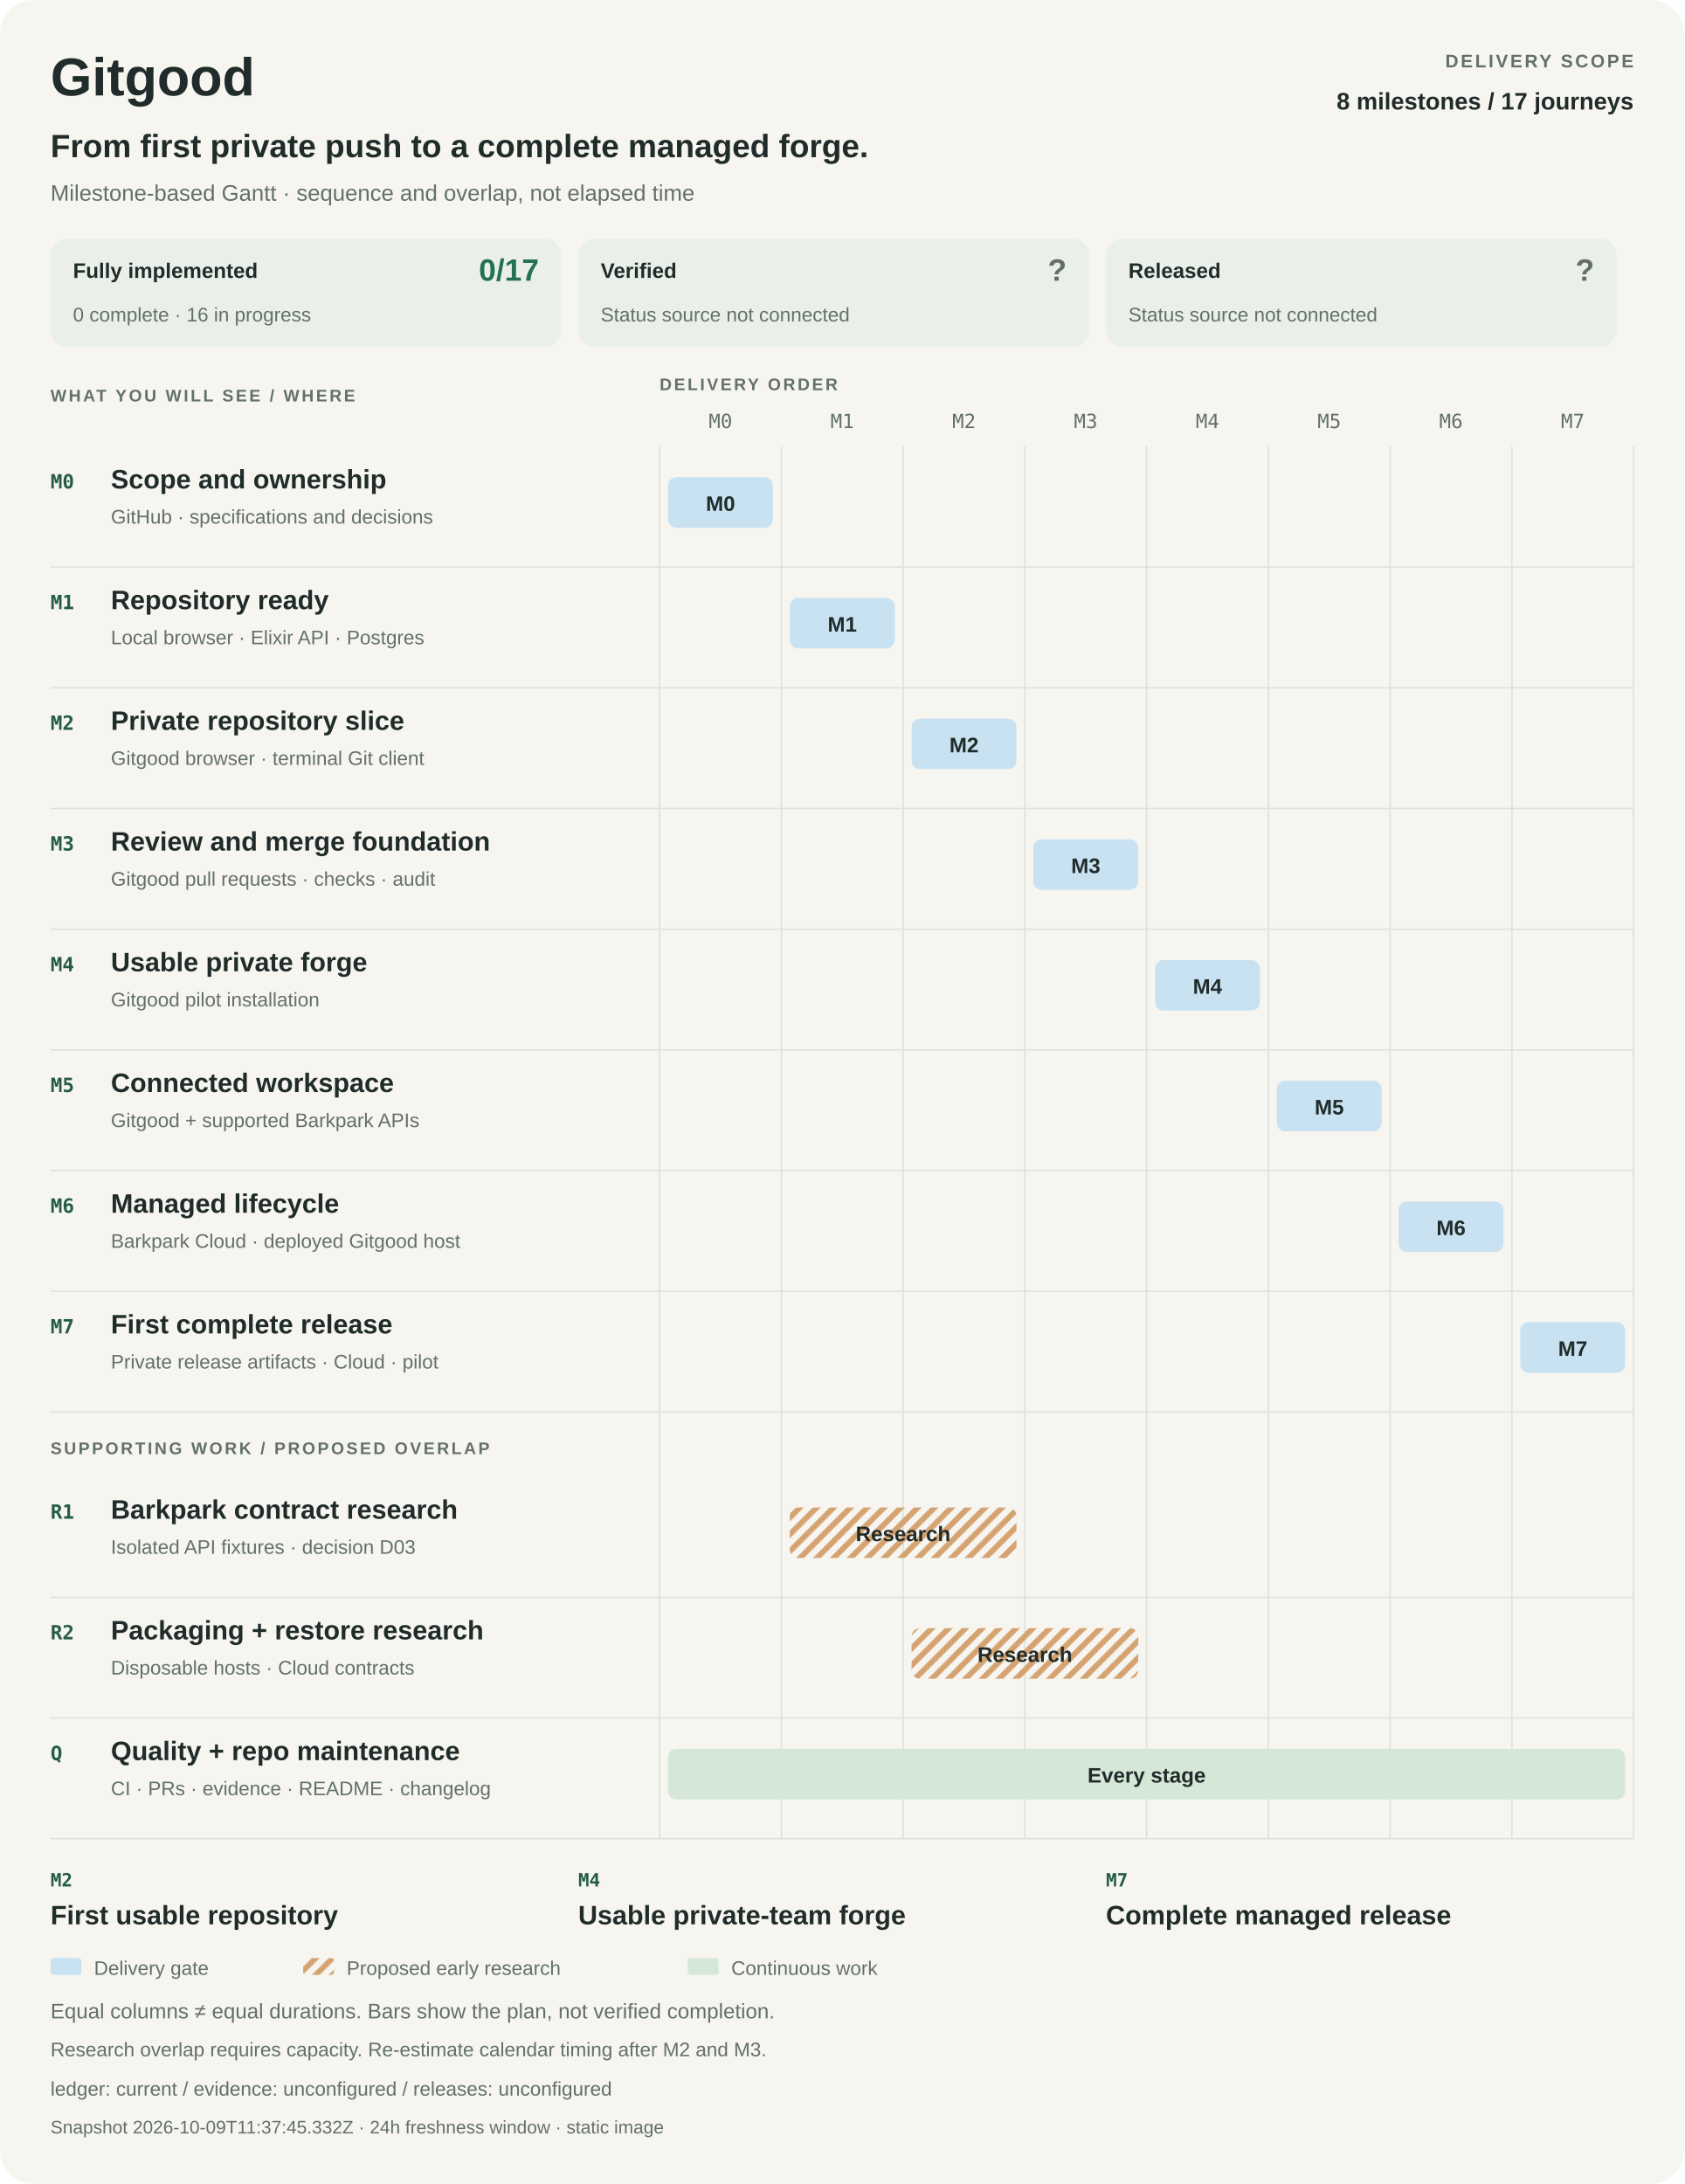
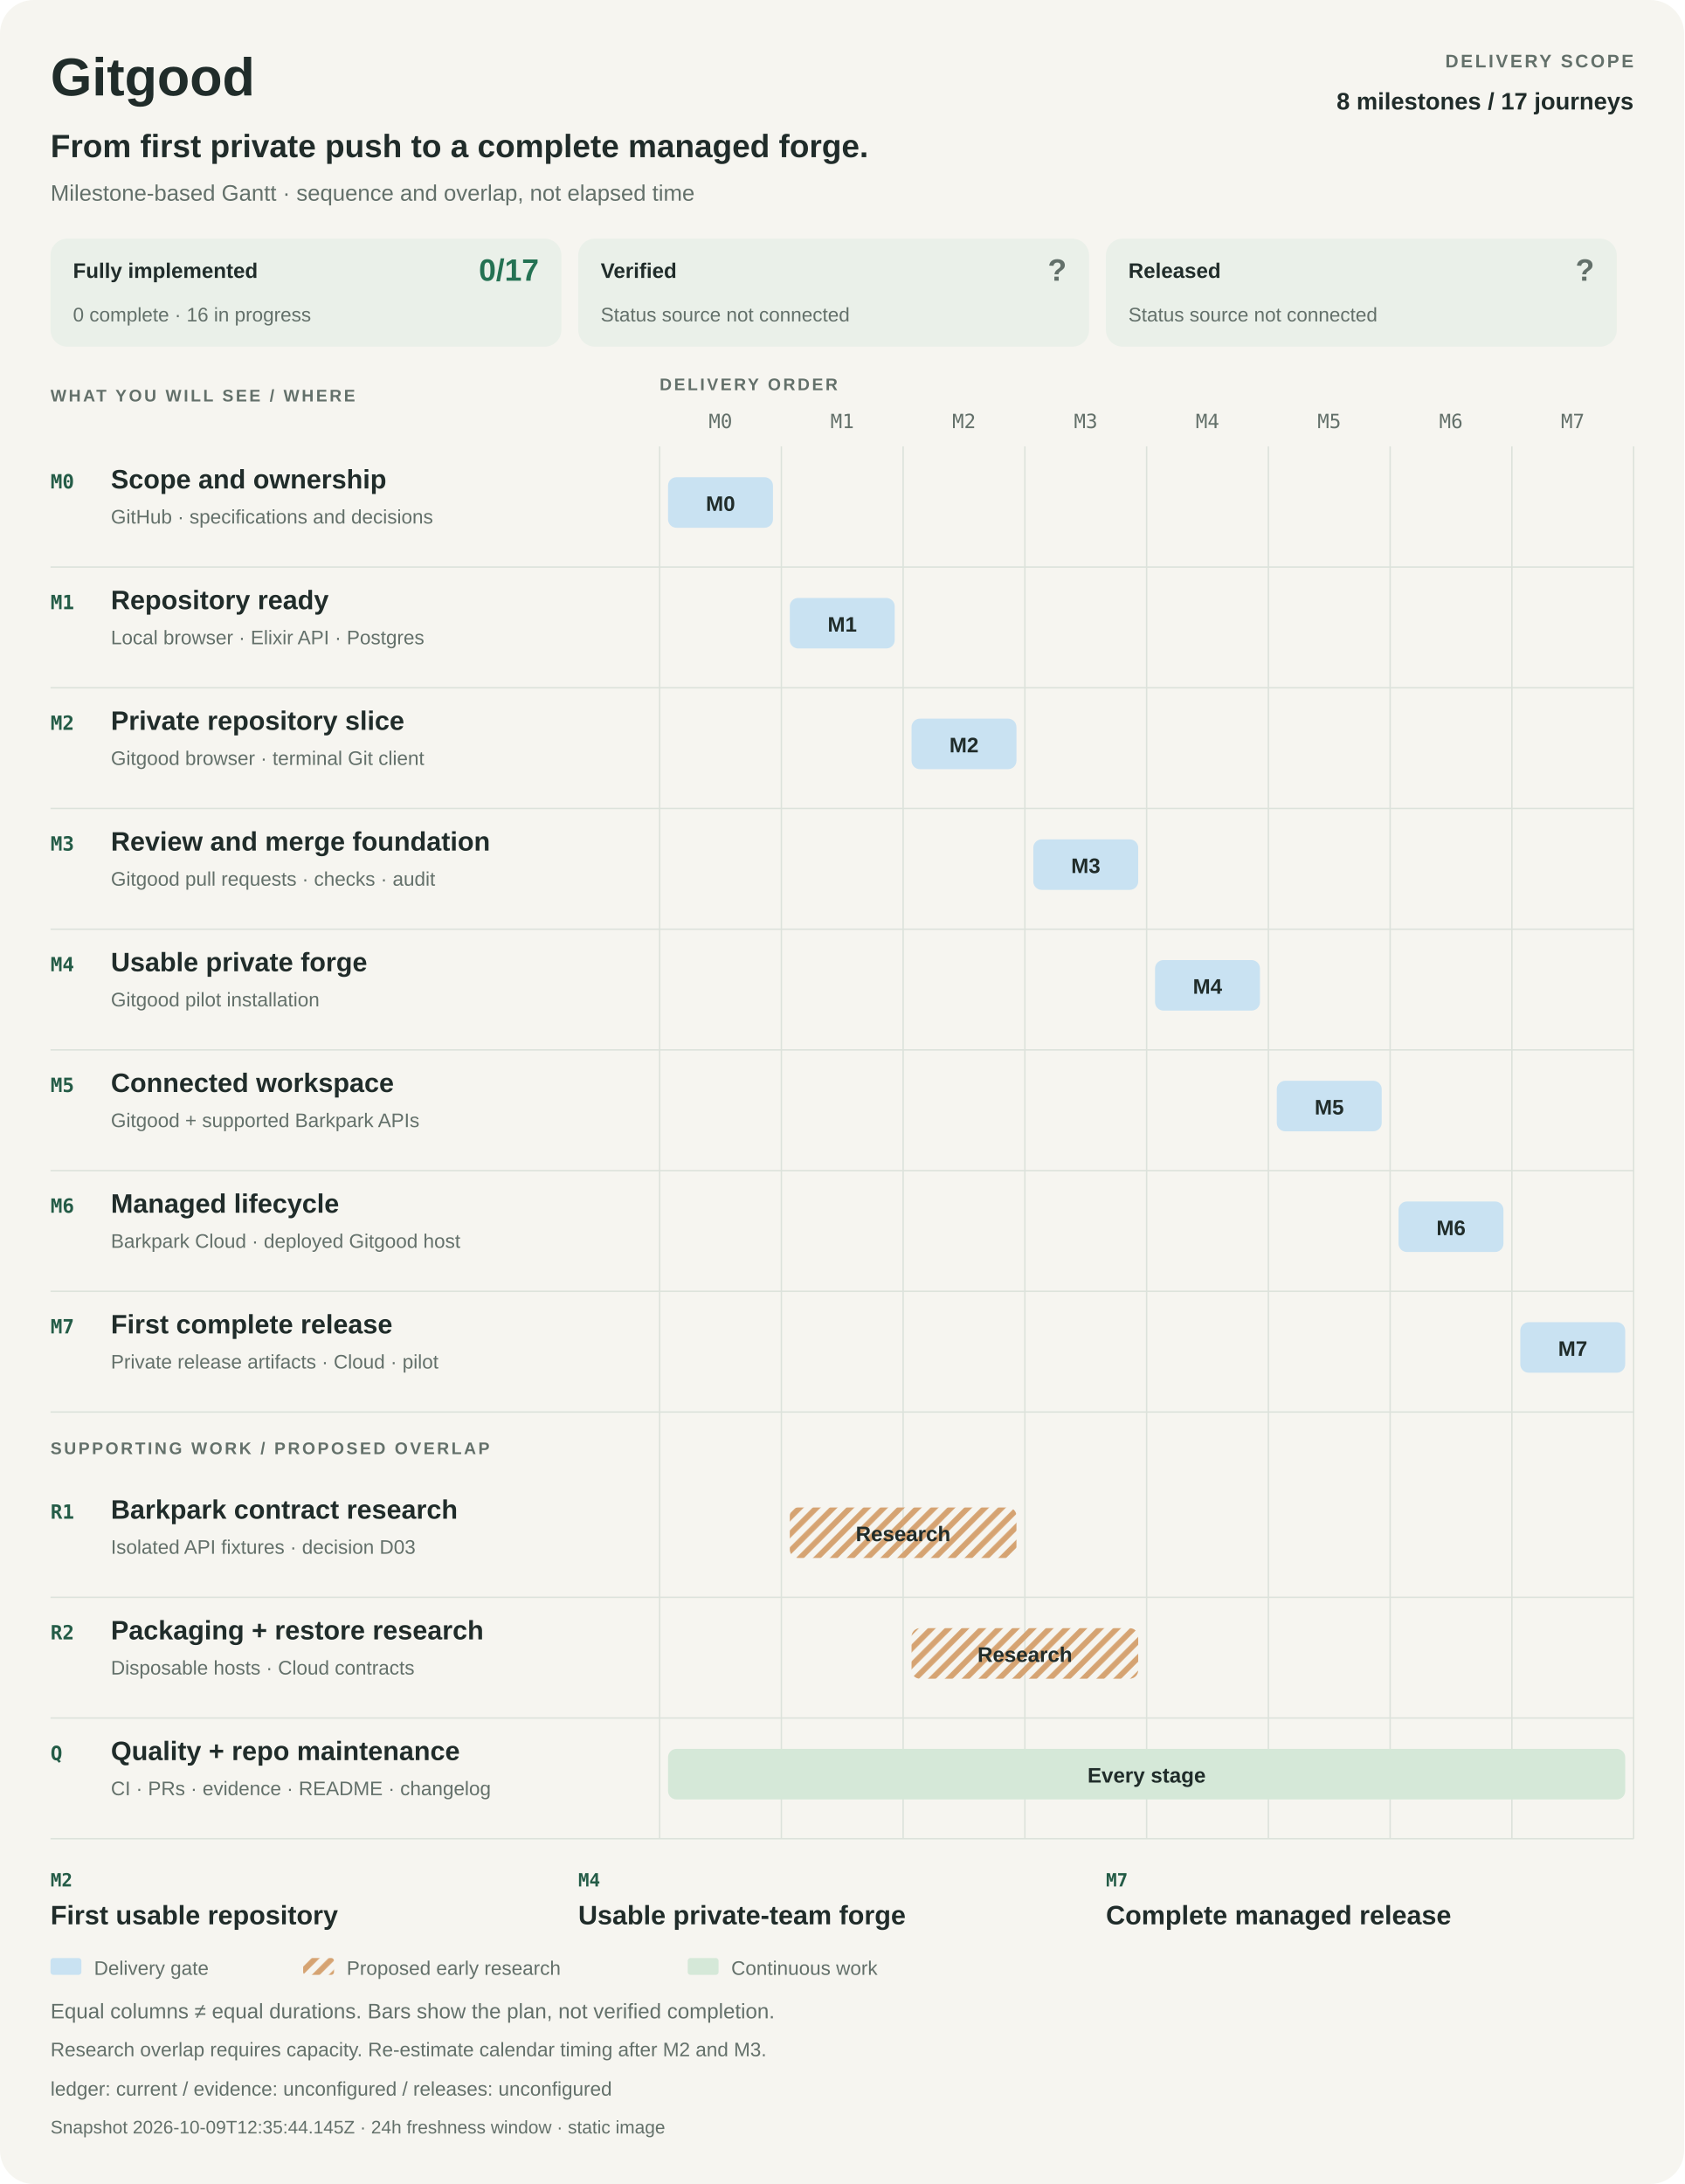
<svg xmlns="http://www.w3.org/2000/svg" width="1200" height="1556" viewBox="0 0 1200 1556" role="img" aria-labelledby="title desc">
  <style>
    :root{color-scheme:light dark}
    text{font-family:-apple-system,BlinkMacSystemFont,"Segoe UI",Arial,sans-serif;fill:#202c2a}
    .bg{fill:#f6f5f0}.muted{fill:#63706a}.rule{stroke:#dce2db;fill:none}.strong{font-weight:650}
    .label{font-weight:600;letter-spacing:1.6px}.mono{font-family:ui-monospace,SFMono-Regular,Consolas,monospace}
    .panel{fill:#eaf0e9}.delivery{fill:#c9e2f2}.research{fill:url(#research-pattern)}.continuous{fill:#d5e8d8}
    .hatch{stroke:#d5a372;stroke-width:4}.accent{fill:#245c47}.good{fill:#247253}.unknown{fill:#63706a}
    @media(prefers-color-scheme:dark){
      text{fill:#e9eee8}.bg{fill:#141c19}.muted{fill:#b0bdb3}.rule{stroke:#36453c}.panel{fill:#24352b}
      .delivery{fill:#284b64}.continuous{fill:#2d513b}.hatch{stroke:#775635}.accent{fill:#a8dfb7}.good{fill:#8bd2a9}.unknown{fill:#b0bdb3}
    }
  </style>
  <defs>
    <pattern id="research-pattern" width="12" height="12" patternUnits="userSpaceOnUse">
      <path d="M-3 3L3-3M0 12L12 0M9 15L15 9" class="hatch" />
    </pattern>
  </defs>
  <rect x="0" y="0" width="1200" height="1556" rx="24" class="bg" />
  <text x="36" y="68" font-size="38" class="strong">Gitgood</text>
  <text x="1164" y="48" font-size="13" class="muted label" text-anchor="end">DELIVERY SCOPE</text>
  <text x="1164" y="78" font-size="17" class="strong" text-anchor="end">8 milestones / 17 journeys</text>
  <text x="36" y="112" font-size="23" class="strong">From first private push to a complete managed forge.</text>
  <text x="36" y="143" font-size="16" class="muted">Milestone-based Gantt · sequence and overlap, not elapsed time</text>
  <g data-metric="implementation">
    <rect x="36" y="170" width="364" height="77" rx="12" class="panel" />
    <text x="52" y="198" font-size="15" class="strong">Fully implemented</text>
    <text x="384" y="200" font-size="22" class="good strong" text-anchor="end">0/17</text>
    <text x="52" y="229" font-size="14" class="muted">0 complete · 16 in progress</text>
  </g>
  <g data-metric="verification">
    <rect x="412" y="170" width="364" height="77" rx="12" class="panel" />
    <text x="428" y="198" font-size="15" class="strong">Verified</text>
    <text x="760" y="200" font-size="22" class="unknown strong" text-anchor="end">?</text>
    <text x="428" y="229" font-size="14" class="muted">Status source not connected</text>
  </g>
  <g data-metric="release">
    <rect x="788" y="170" width="364" height="77" rx="12" class="panel" />
    <text x="804" y="198" font-size="15" class="strong">Released</text>
    <text x="1136" y="200" font-size="22" class="unknown strong" text-anchor="end">?</text>
    <text x="804" y="229" font-size="14" class="muted">Status source not connected</text>
  </g>
  <text x="36" y="286" font-size="12" class="muted label">WHAT YOU WILL SEE / WHERE</text>
  <text x="470" y="278" font-size="12" class="muted label">DELIVERY ORDER</text>
  <text x="513.375" y="305" font-size="14" class="muted mono" text-anchor="middle">M0</text>
  <text x="600.125" y="305" font-size="14" class="muted mono" text-anchor="middle">M1</text>
  <text x="686.875" y="305" font-size="14" class="muted mono" text-anchor="middle">M2</text>
  <text x="773.625" y="305" font-size="14" class="muted mono" text-anchor="middle">M3</text>
  <text x="860.375" y="305" font-size="14" class="muted mono" text-anchor="middle">M4</text>
  <text x="947.125" y="305" font-size="14" class="muted mono" text-anchor="middle">M5</text>
  <text x="1033.875" y="305" font-size="14" class="muted mono" text-anchor="middle">M6</text>
  <text x="1120.625" y="305" font-size="14" class="muted mono" text-anchor="middle">M7</text>
  <path d="M470 318L470 1310" class="rule" />
  <path d="M556.75 318L556.75 1310" class="rule" />
  <path d="M643.5 318L643.5 1310" class="rule" />
  <path d="M730.25 318L730.25 1310" class="rule" />
  <path d="M817 318L817 1310" class="rule" />
  <path d="M903.75 318L903.75 1310" class="rule" />
  <path d="M990.5 318L990.5 1310" class="rule" />
  <path d="M1077.25 318L1077.25 1310" class="rule" />
  <path d="M1164 318L1164 1310" class="rule" />
  <g data-phase="M0">
    <text x="36" y="348" font-size="14" class="accent mono strong">M0</text>
    <text x="79" y="348" font-size="19" class="strong">Scope and ownership</text>
    <text x="79" y="373" font-size="14" class="muted">GitHub · specifications and decisions</text>
    <rect x="476" y="340" width="74.75" height="36" rx="6" class="delivery" />
    <text x="513.375" y="364" font-size="15" class="strong" text-anchor="middle">M0</text>
    <path d="M36 404L1164 404" class="rule" />
  </g>
  <g data-phase="M1">
    <text x="36" y="434" font-size="14" class="accent mono strong">M1</text>
    <text x="79" y="434" font-size="19" class="strong">Repository ready</text>
    <text x="79" y="459" font-size="14" class="muted">Local browser · Elixir API · Postgres</text>
    <rect x="562.75" y="426" width="74.75" height="36" rx="6" class="delivery" />
    <text x="600.125" y="450" font-size="15" class="strong" text-anchor="middle">M1</text>
    <path d="M36 490L1164 490" class="rule" />
  </g>
  <g data-phase="M2">
    <text x="36" y="520" font-size="14" class="accent mono strong">M2</text>
    <text x="79" y="520" font-size="19" class="strong">Private repository slice</text>
    <text x="79" y="545" font-size="14" class="muted">Gitgood browser · terminal Git client</text>
    <rect x="649.5" y="512" width="74.75" height="36" rx="6" class="delivery" />
    <text x="686.875" y="536" font-size="15" class="strong" text-anchor="middle">M2</text>
    <path d="M36 576L1164 576" class="rule" />
  </g>
  <g data-phase="M3">
    <text x="36" y="606" font-size="14" class="accent mono strong">M3</text>
    <text x="79" y="606" font-size="19" class="strong">Review and merge foundation</text>
    <text x="79" y="631" font-size="14" class="muted">Gitgood pull requests · checks · audit</text>
    <rect x="736.25" y="598" width="74.75" height="36" rx="6" class="delivery" />
    <text x="773.625" y="622" font-size="15" class="strong" text-anchor="middle">M3</text>
    <path d="M36 662L1164 662" class="rule" />
  </g>
  <g data-phase="M4">
    <text x="36" y="692" font-size="14" class="accent mono strong">M4</text>
    <text x="79" y="692" font-size="19" class="strong">Usable private forge</text>
    <text x="79" y="717" font-size="14" class="muted">Gitgood pilot installation</text>
    <rect x="823" y="684" width="74.75" height="36" rx="6" class="delivery" />
    <text x="860.375" y="708" font-size="15" class="strong" text-anchor="middle">M4</text>
    <path d="M36 748L1164 748" class="rule" />
  </g>
  <g data-phase="M5">
    <text x="36" y="778" font-size="14" class="accent mono strong">M5</text>
    <text x="79" y="778" font-size="19" class="strong">Connected workspace</text>
    <text x="79" y="803" font-size="14" class="muted">Gitgood + supported Barkpark APIs</text>
    <rect x="909.75" y="770" width="74.75" height="36" rx="6" class="delivery" />
    <text x="947.125" y="794" font-size="15" class="strong" text-anchor="middle">M5</text>
    <path d="M36 834L1164 834" class="rule" />
  </g>
  <g data-phase="M6">
    <text x="36" y="864" font-size="14" class="accent mono strong">M6</text>
    <text x="79" y="864" font-size="19" class="strong">Managed lifecycle</text>
    <text x="79" y="889" font-size="14" class="muted">Barkpark Cloud · deployed Gitgood host</text>
    <rect x="996.5" y="856" width="74.75" height="36" rx="6" class="delivery" />
    <text x="1033.875" y="880" font-size="15" class="strong" text-anchor="middle">M6</text>
    <path d="M36 920L1164 920" class="rule" />
  </g>
  <g data-phase="M7">
    <text x="36" y="950" font-size="14" class="accent mono strong">M7</text>
    <text x="79" y="950" font-size="19" class="strong">First complete release</text>
    <text x="79" y="975" font-size="14" class="muted">Private release artifacts · Cloud · pilot</text>
    <rect x="1083.25" y="942" width="74.75" height="36" rx="6" class="delivery" />
    <text x="1120.625" y="966" font-size="15" class="strong" text-anchor="middle">M7</text>
    <path d="M36 1006L1164 1006" class="rule" />
  </g>
  <text x="36" y="1036" font-size="12" class="muted label">SUPPORTING WORK / PROPOSED OVERLAP</text>
  <g data-track="R1">
    <text x="36" y="1082" font-size="14" class="accent mono strong">R1</text>
    <text x="79" y="1082" font-size="19" class="strong">Barkpark contract research</text>
    <text x="79" y="1107" font-size="14" class="muted">Isolated API fixtures · decision D03</text>
    <rect x="562.75" y="1074" width="161.5" height="36" rx="6" class="research" />
    <text x="643.5" y="1098" font-size="15" class="strong" text-anchor="middle">Research</text>
    <path d="M36 1138L1164 1138" class="rule" />
  </g>
  <g data-track="R2">
    <text x="36" y="1168" font-size="14" class="accent mono strong">R2</text>
    <text x="79" y="1168" font-size="19" class="strong">Packaging + restore research</text>
    <text x="79" y="1193" font-size="14" class="muted">Disposable hosts · Cloud contracts</text>
    <rect x="649.5" y="1160" width="161.5" height="36" rx="6" class="research" />
    <text x="730.25" y="1184" font-size="15" class="strong" text-anchor="middle">Research</text>
    <path d="M36 1224L1164 1224" class="rule" />
  </g>
  <g data-track="Q">
    <text x="36" y="1254" font-size="14" class="accent mono strong">Q</text>
    <text x="79" y="1254" font-size="19" class="strong">Quality + repo maintenance</text>
    <text x="79" y="1279" font-size="14" class="muted">CI · PRs · evidence · README · changelog</text>
    <rect x="476" y="1246" width="682" height="36" rx="6" class="continuous" />
    <text x="817" y="1270" font-size="15" class="strong" text-anchor="middle">Every stage</text>
    <path d="M36 1310L1164 1310" class="rule" />
  </g>
  <text x="36" y="1344" font-size="13" class="accent mono strong">M2</text>
  <text x="36" y="1371" font-size="19" class="strong">First usable repository</text>
  <text x="412" y="1344" font-size="13" class="accent mono strong">M4</text>
  <text x="412" y="1371" font-size="19" class="strong">Usable private-team forge</text>
  <text x="788" y="1344" font-size="13" class="accent mono strong">M7</text>
  <text x="788" y="1371" font-size="19" class="strong">Complete managed release</text>
  <rect x="36" y="1395" width="22" height="12" rx="2" class="delivery" />
  <text x="67" y="1407" font-size="14" class="muted">Delivery gate</text>
  <rect x="216" y="1395" width="22" height="12" rx="2" class="research" />
  <text x="247" y="1407" font-size="14" class="muted">Proposed early research</text>
  <rect x="490" y="1395" width="22" height="12" rx="2" class="continuous" />
  <text x="521" y="1407" font-size="14" class="muted">Continuous work</text>
  <text x="36" y="1438" font-size="15" class="muted">Equal columns ≠ equal durations. Bars show the plan, not verified completion.</text>
  <text x="36" y="1465" font-size="14" class="muted">Research overlap requires capacity. Re-estimate calendar timing after M2 and M3.</text>
  <text x="36" y="1493" font-size="14" class="muted">ledger: current   /   evidence: unconfigured   /   releases: unconfigured</text>
-   <text x="36" y="1520" font-size="13" class="muted">Snapshot 2026-10-09T11:37:45.332Z · 24h freshness window · static image</text>
+   <text x="36" y="1520" font-size="13" class="muted">Snapshot 2026-10-09T12:35:44.145Z · 24h freshness window · static image</text>
</svg>
